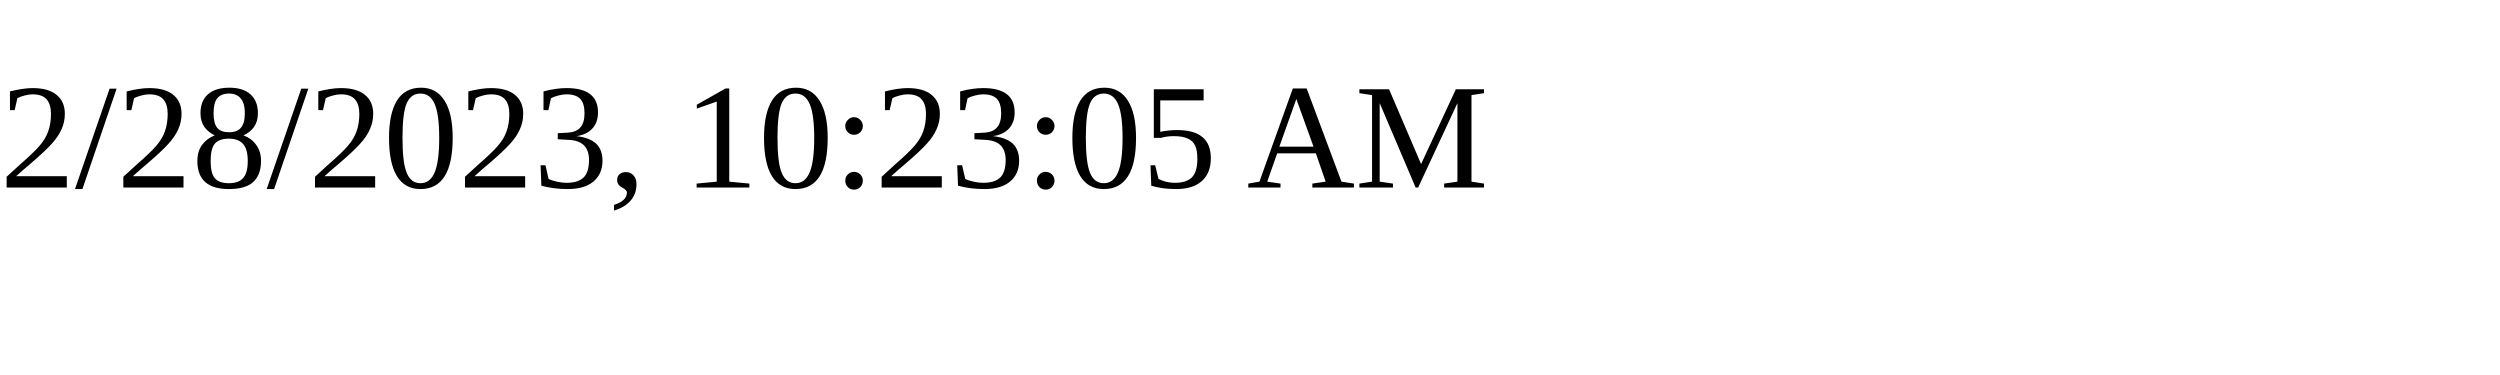
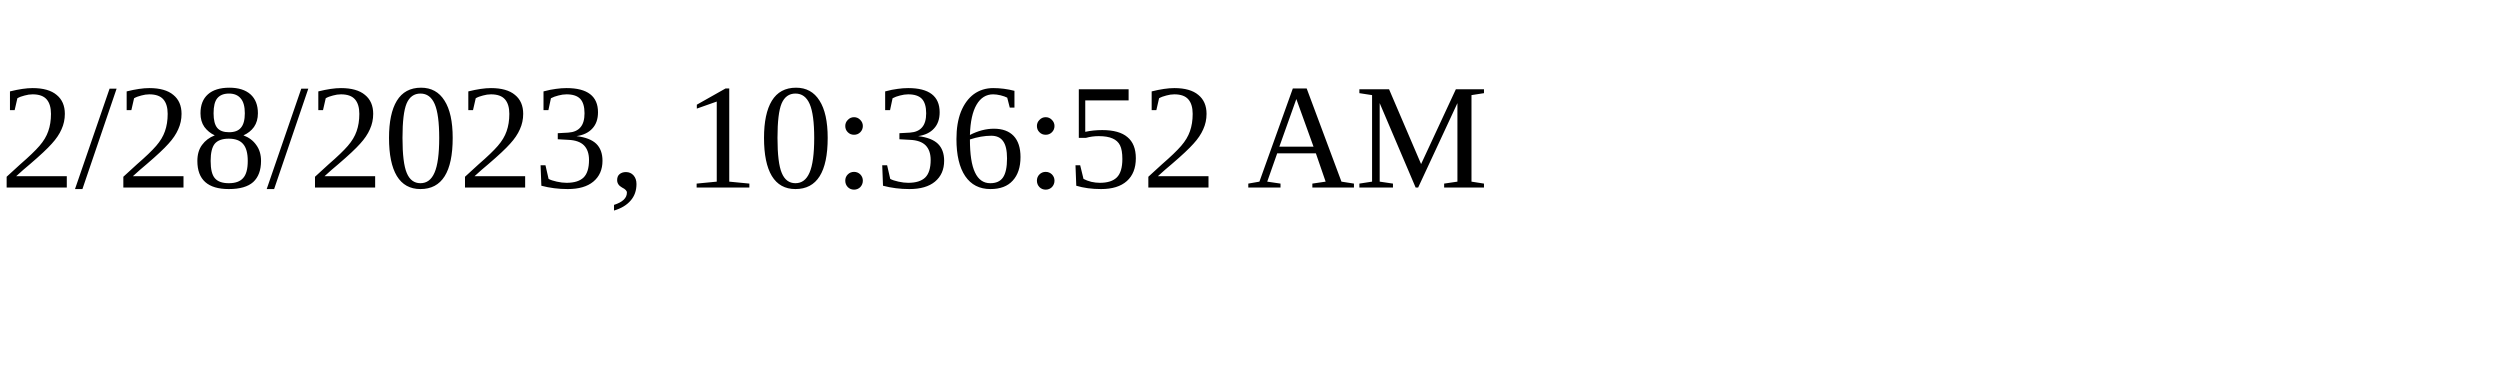
<svg xmlns="http://www.w3.org/2000/svg" height="30" width="200">
-   <text x="0" y="15">2/28/2023, 10:23:05 AM</text>
+   <text x="0" y="15">2/28/2023, 10:36:52 AM</text>
</svg>
